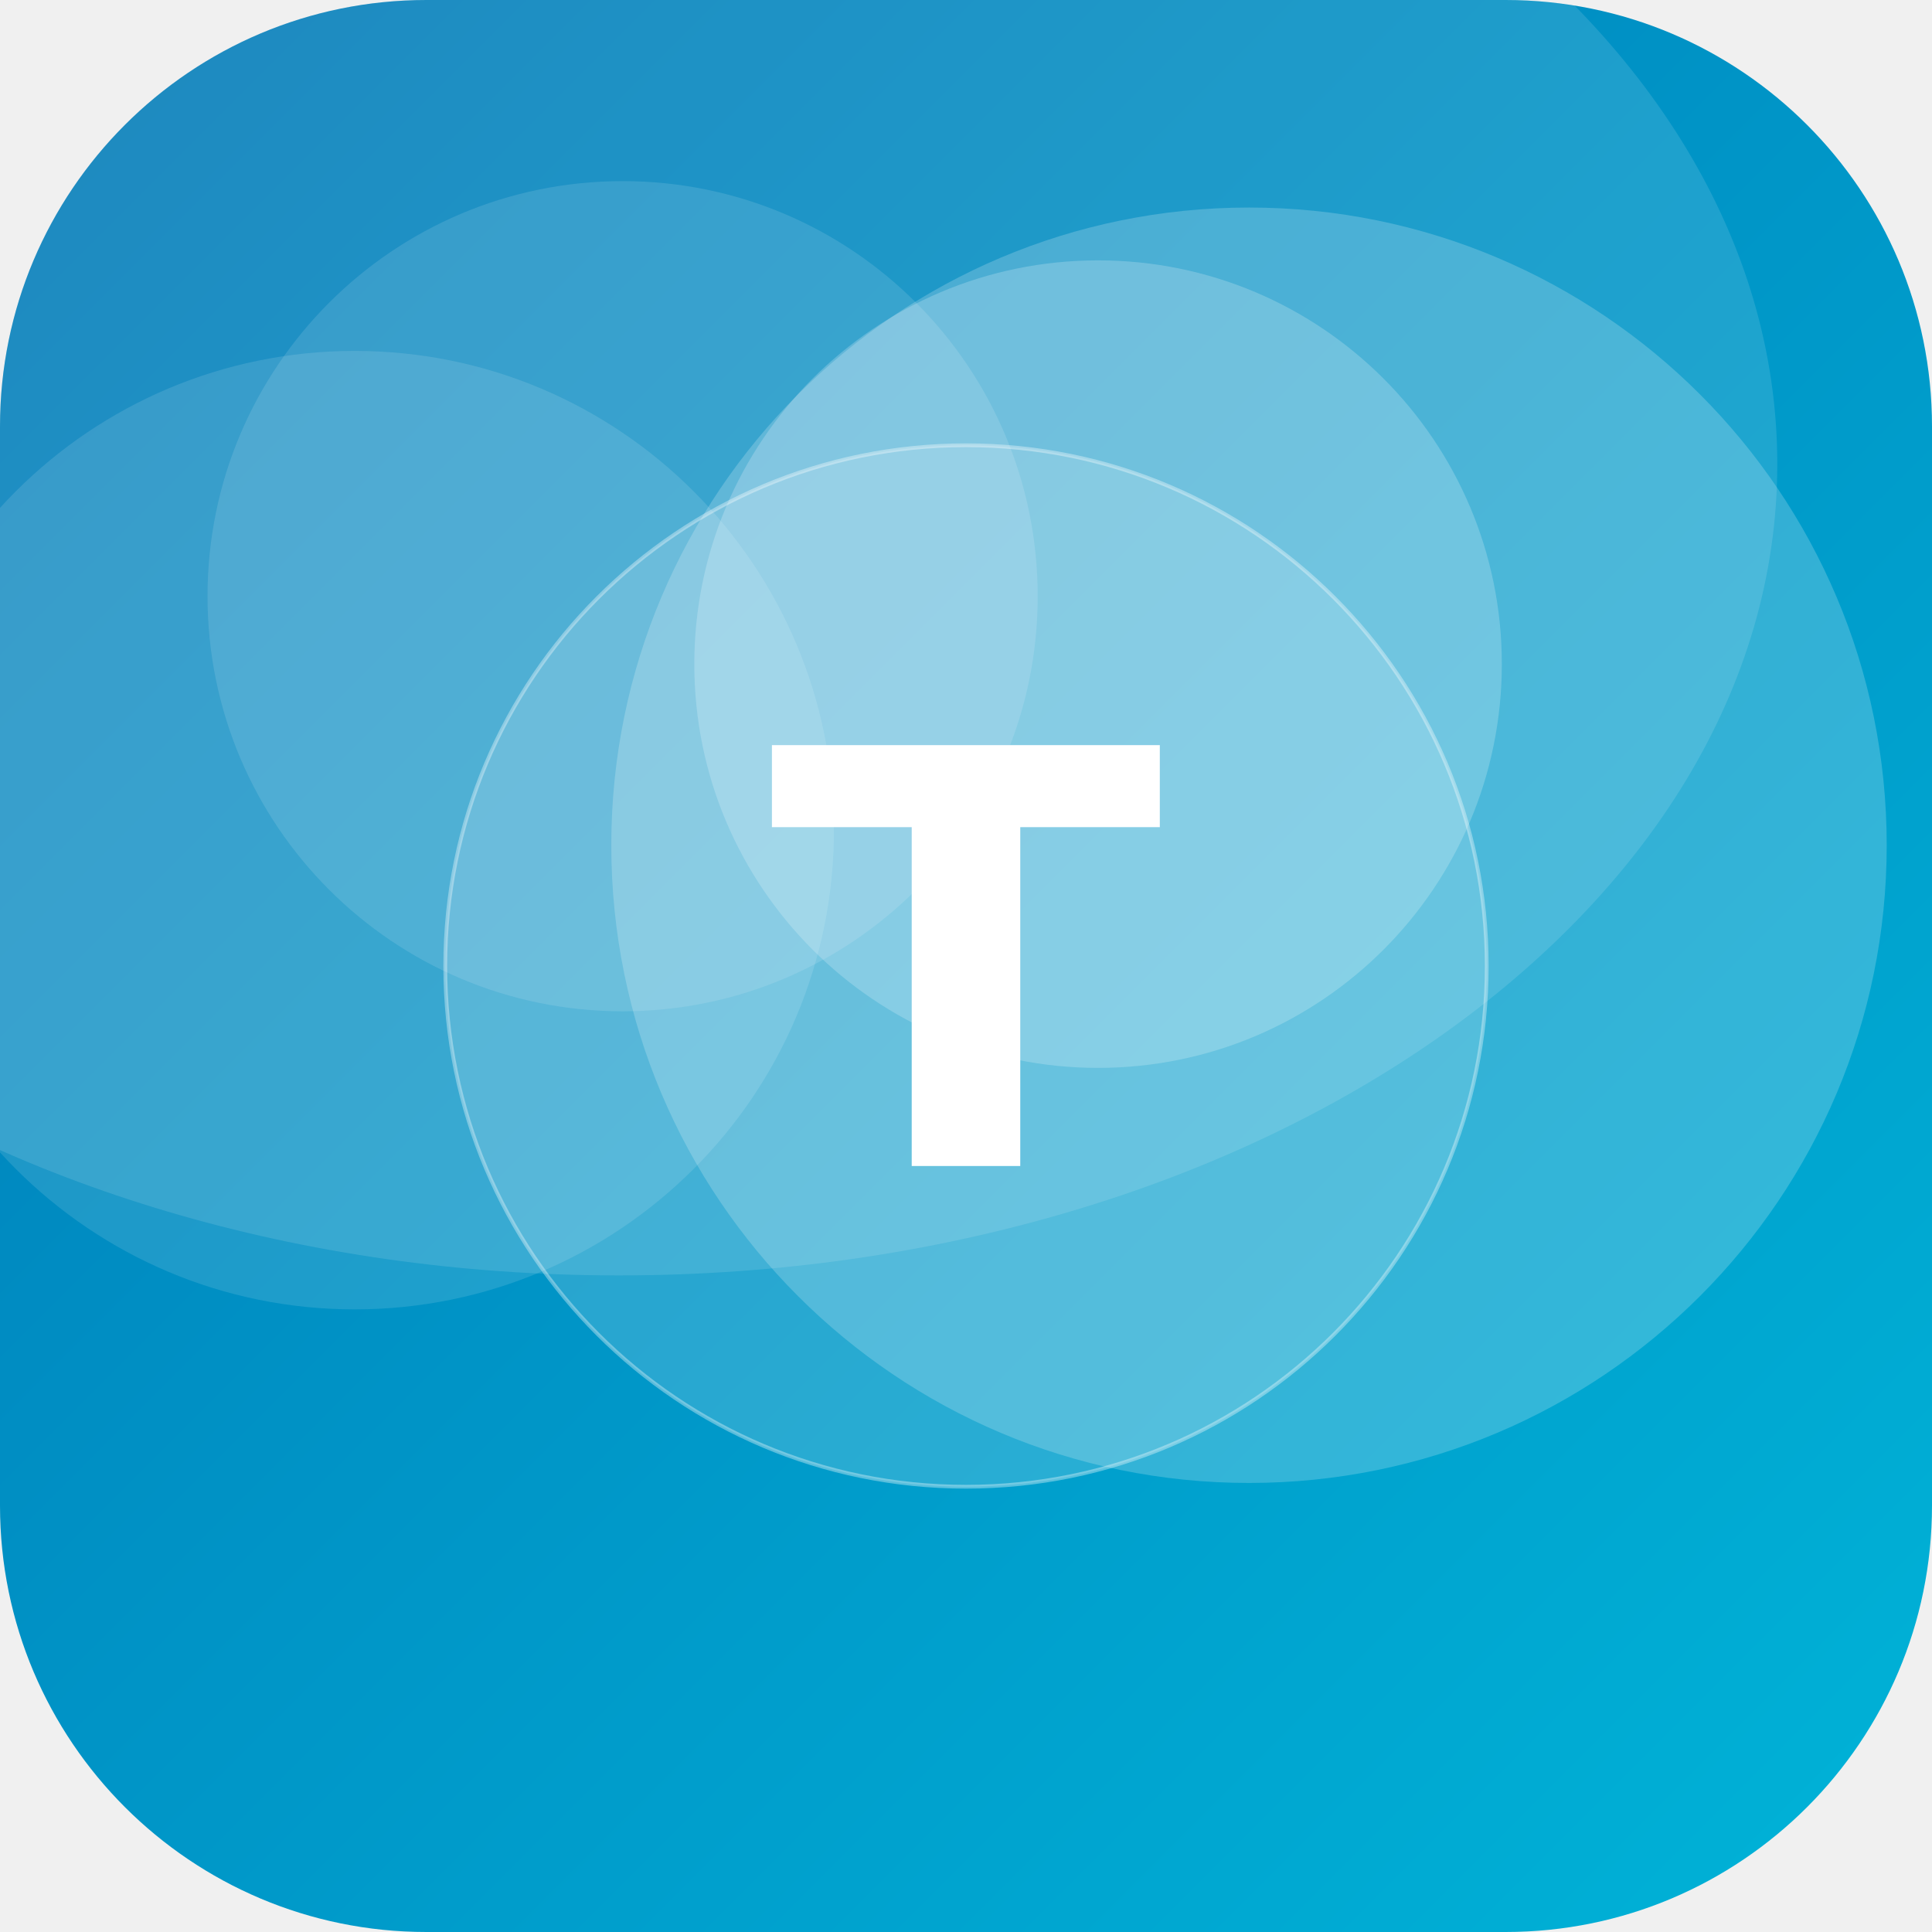
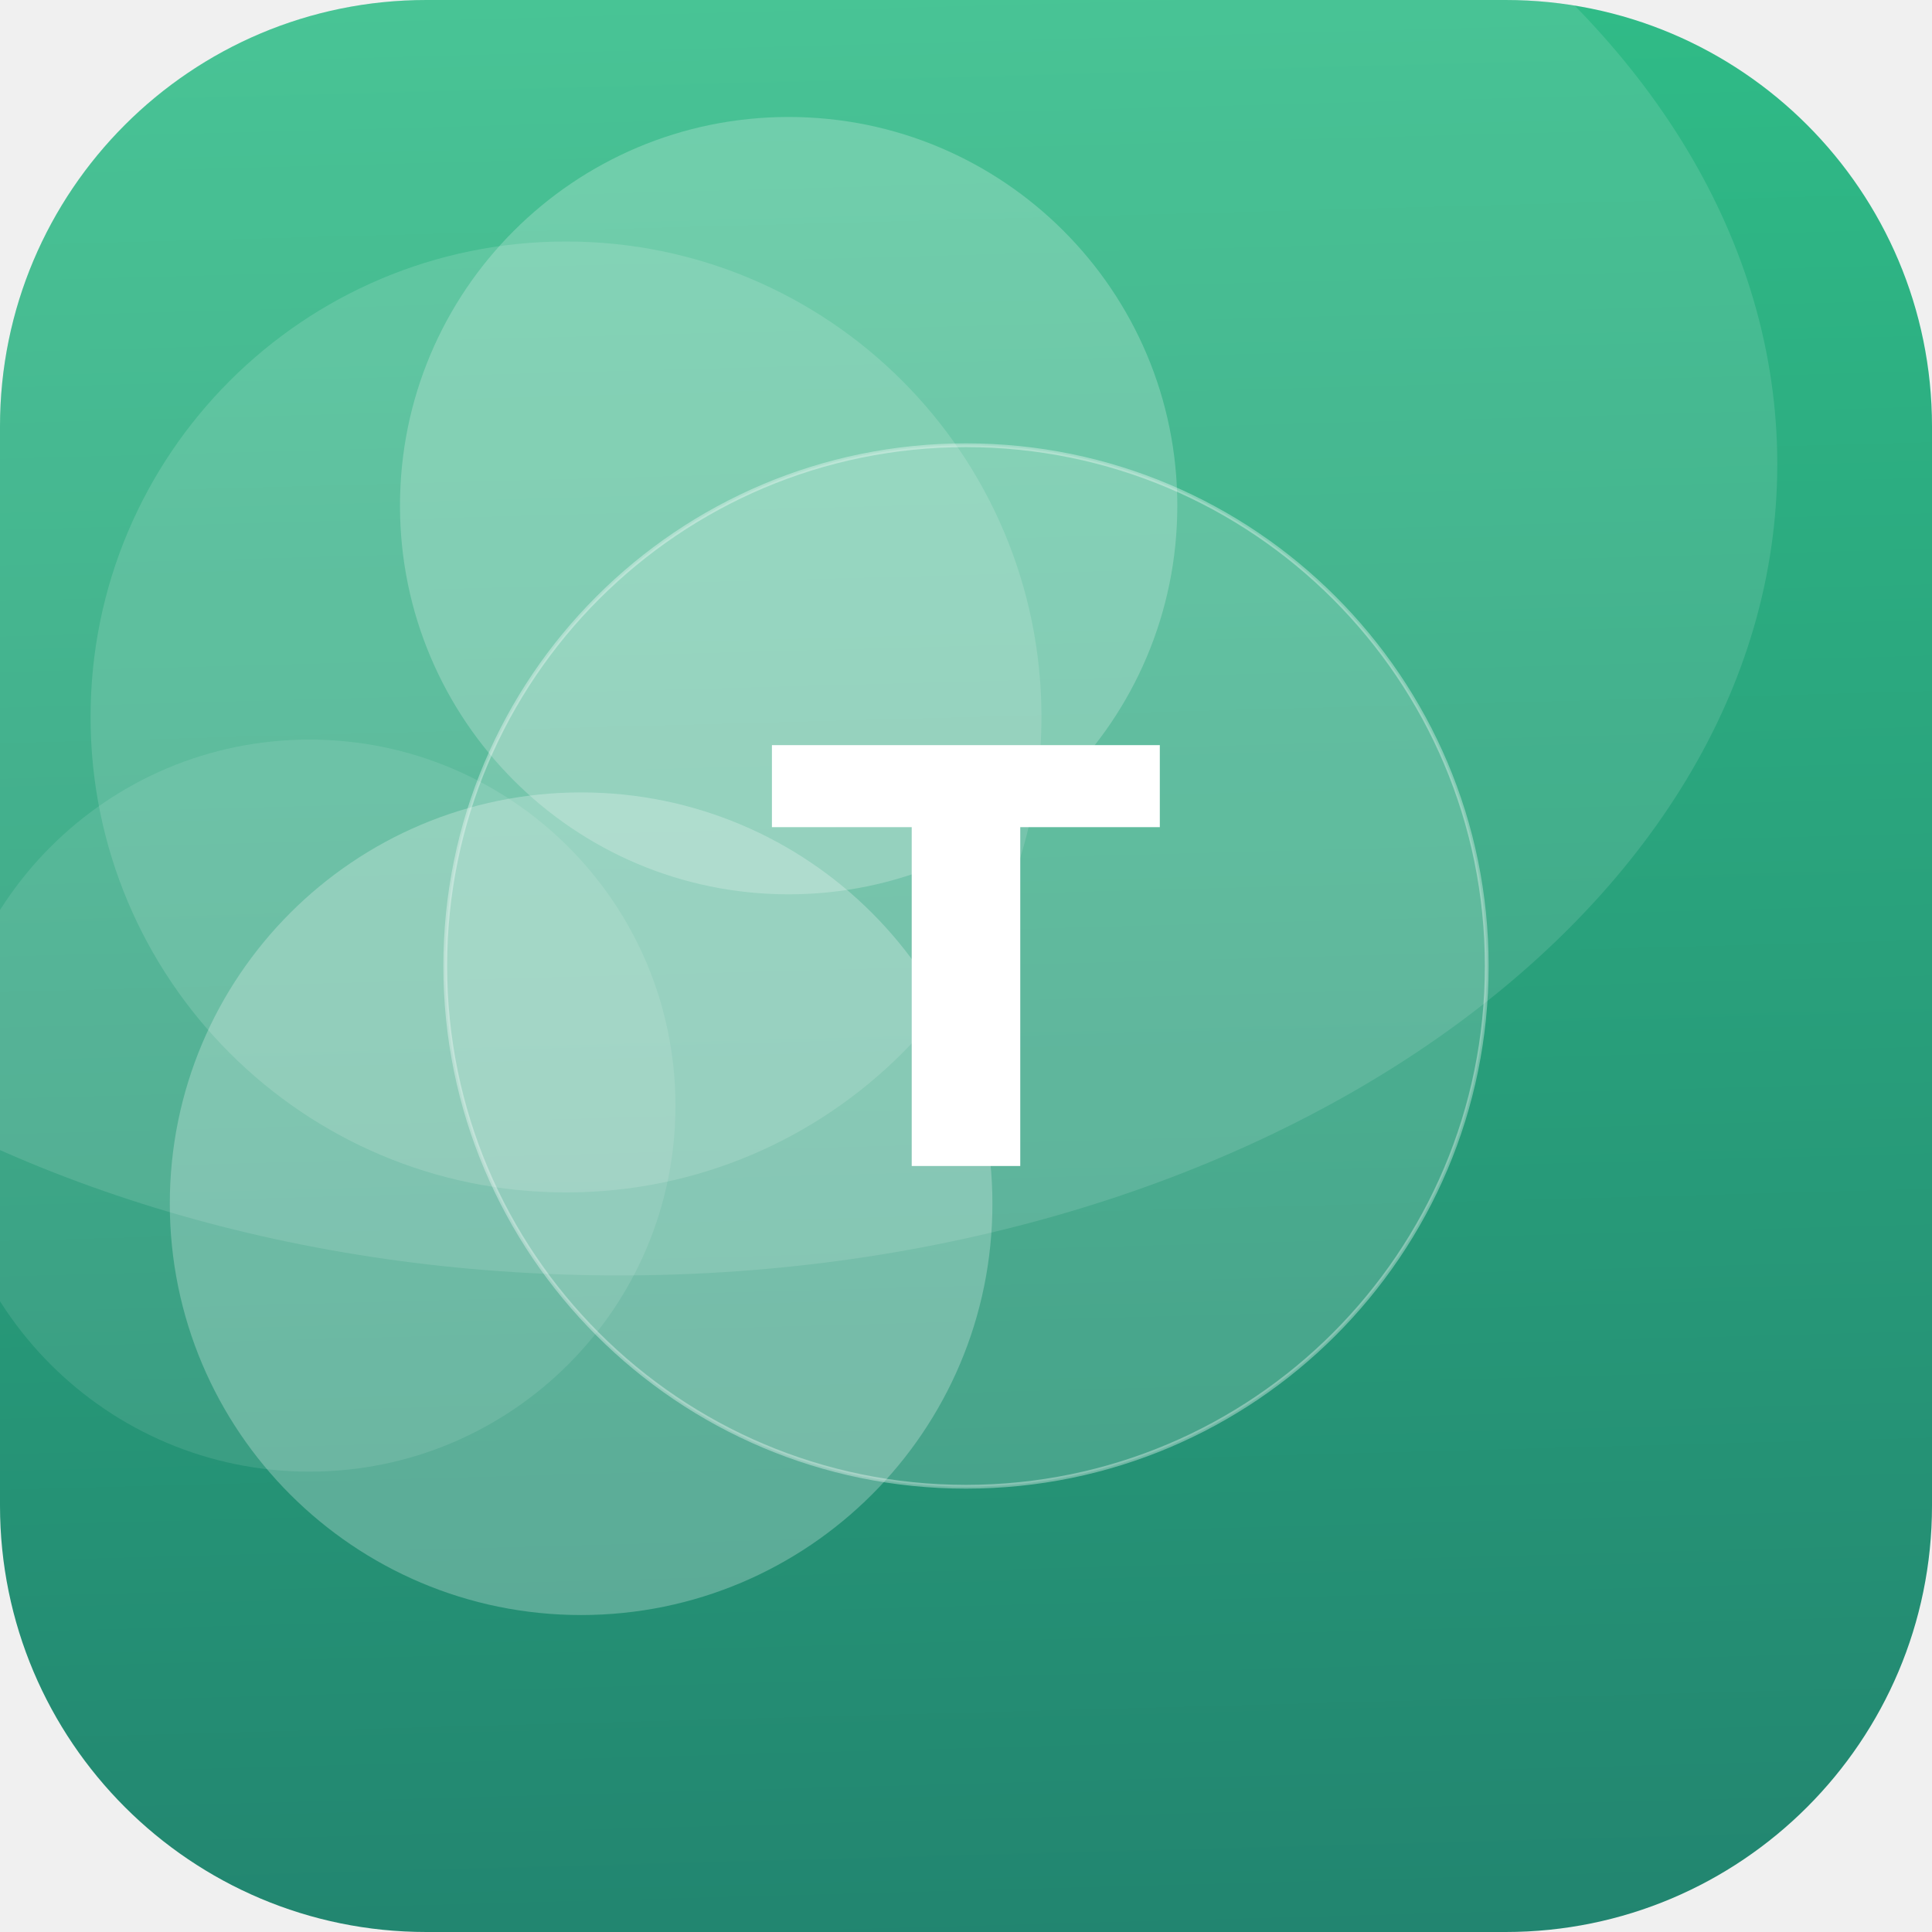
<svg xmlns="http://www.w3.org/2000/svg" width="512" height="512" viewBox="0 0 512 512">
  <defs>
-     <linearGradient id="g" x1="0" y1="0" x2="1" y2="1" gradientTransform="rotate(179 0.5 0.5)">
-       <stop offset="0" stop-color="#00B4D8" />
-       <stop offset="1" stop-color="#0077B6" />
+     <linearGradient id="g" x1="0" y1="0" x2="1" y2="1" gradientTransform="rotate(44 0.5 0.5)">
+       <stop offset="0" stop-color="#33C78C" />
+       <stop offset="1" stop-color="#1F7A6B" />
    </linearGradient>
    <clipPath id="c">
      <rect width="512" height="512" rx="113" />
    </clipPath>
  </defs>
  <g clip-path="url(#c)">
    <rect width="512" height="512" fill="url(#g)" />
-     <circle cx="291" cy="176" r="107" fill="#FFFFFF" fill-opacity="0.21" />
-     <circle cx="94" cy="220" r="127" fill="#FFFFFF" fill-opacity="0.12" />
-     <circle cx="165" cy="158" r="110" fill="#FFFFFF" fill-opacity="0.12" />
-     <circle cx="331" cy="224" r="169" fill="#FFFFFF" fill-opacity="0.20" />
+     <circle cx="154" cy="319" r="109" fill="#FFFFFF" fill-opacity="0.25" />
+     <circle cx="209" cy="134" r="103" fill="#FFFFFF" fill-opacity="0.22" />
+     <circle cx="150" cy="190" r="126" fill="#FFFFFF" fill-opacity="0.14" />
+     <circle cx="82" cy="293" r="97" fill="#FFFFFF" fill-opacity="0.10" />
    <ellipse cx="164" cy="123" rx="307" ry="215" fill="#FFFFFF" fill-opacity="0.12" />
    <circle cx="256" cy="256" r="138" fill="#FFFFFF" fill-opacity="0.16" stroke="#FFFFFF" stroke-opacity="0.35" />
    <text x="50%" y="50%" dy="53" text-anchor="middle" font-family="DejaVu Sans, Helvetica, Arial, sans-serif" font-weight="bold" font-size="153" fill="#FFFFFF">T</text>
  </g>
</svg>
